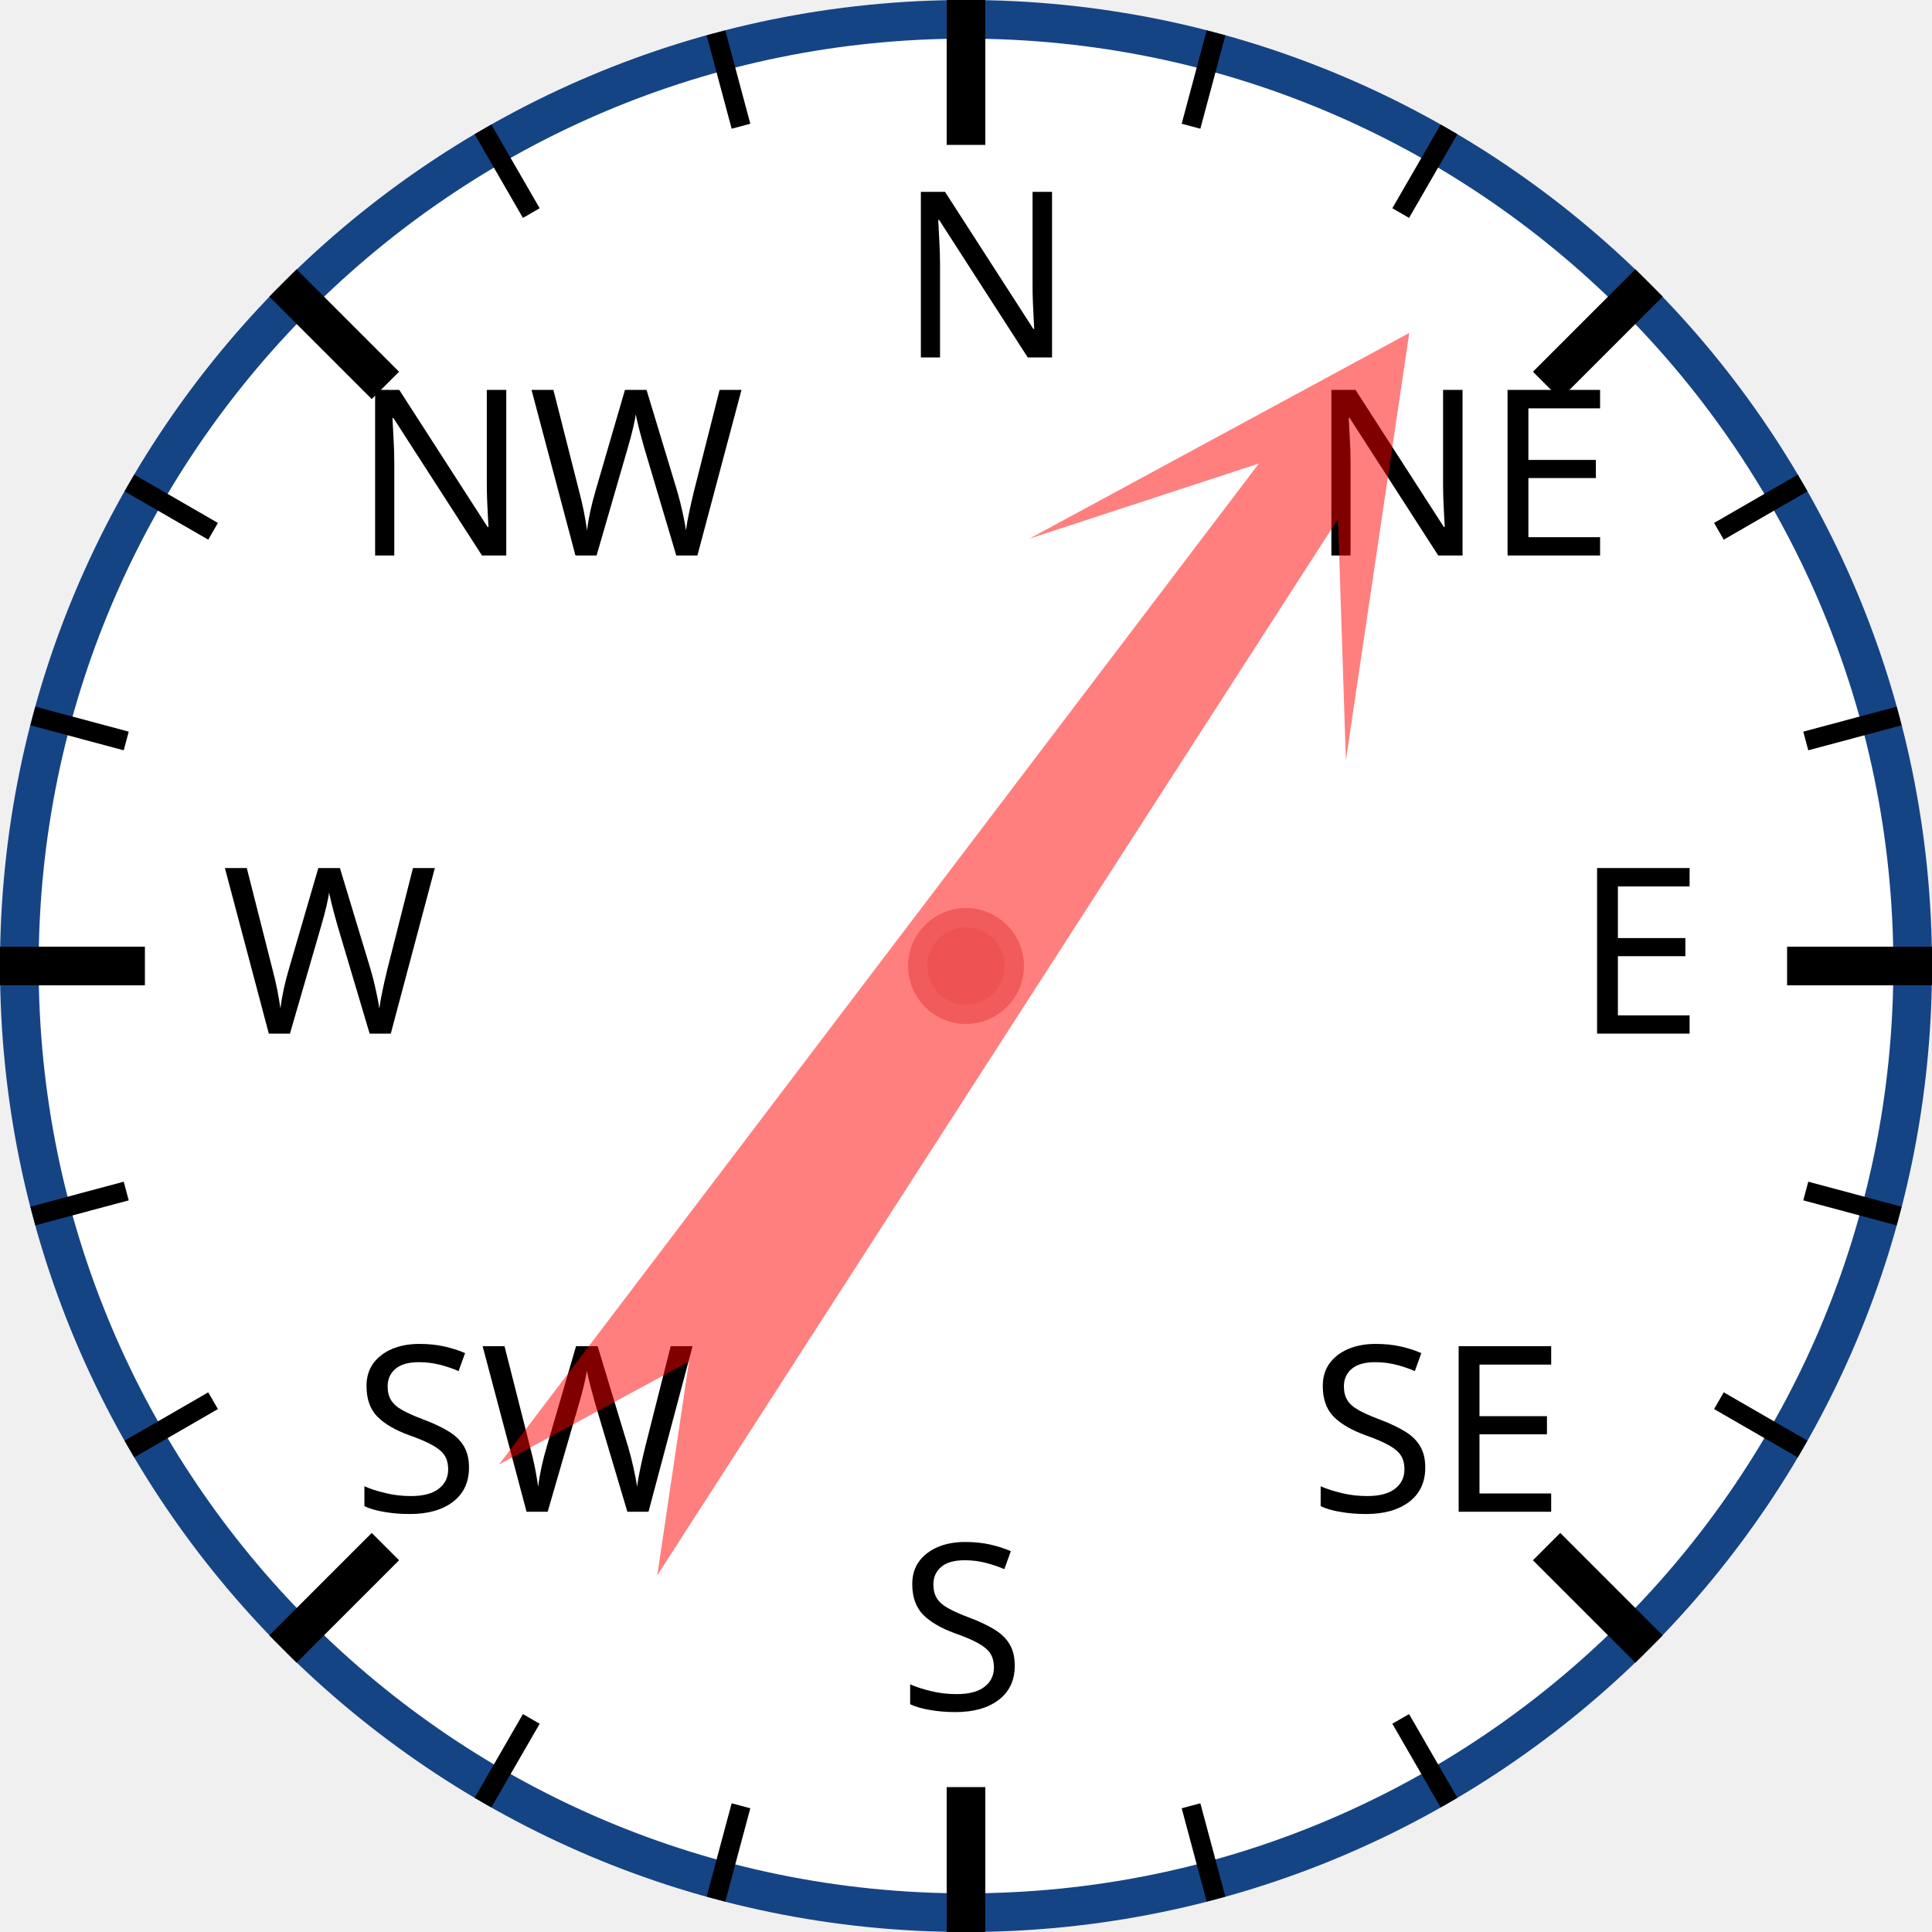
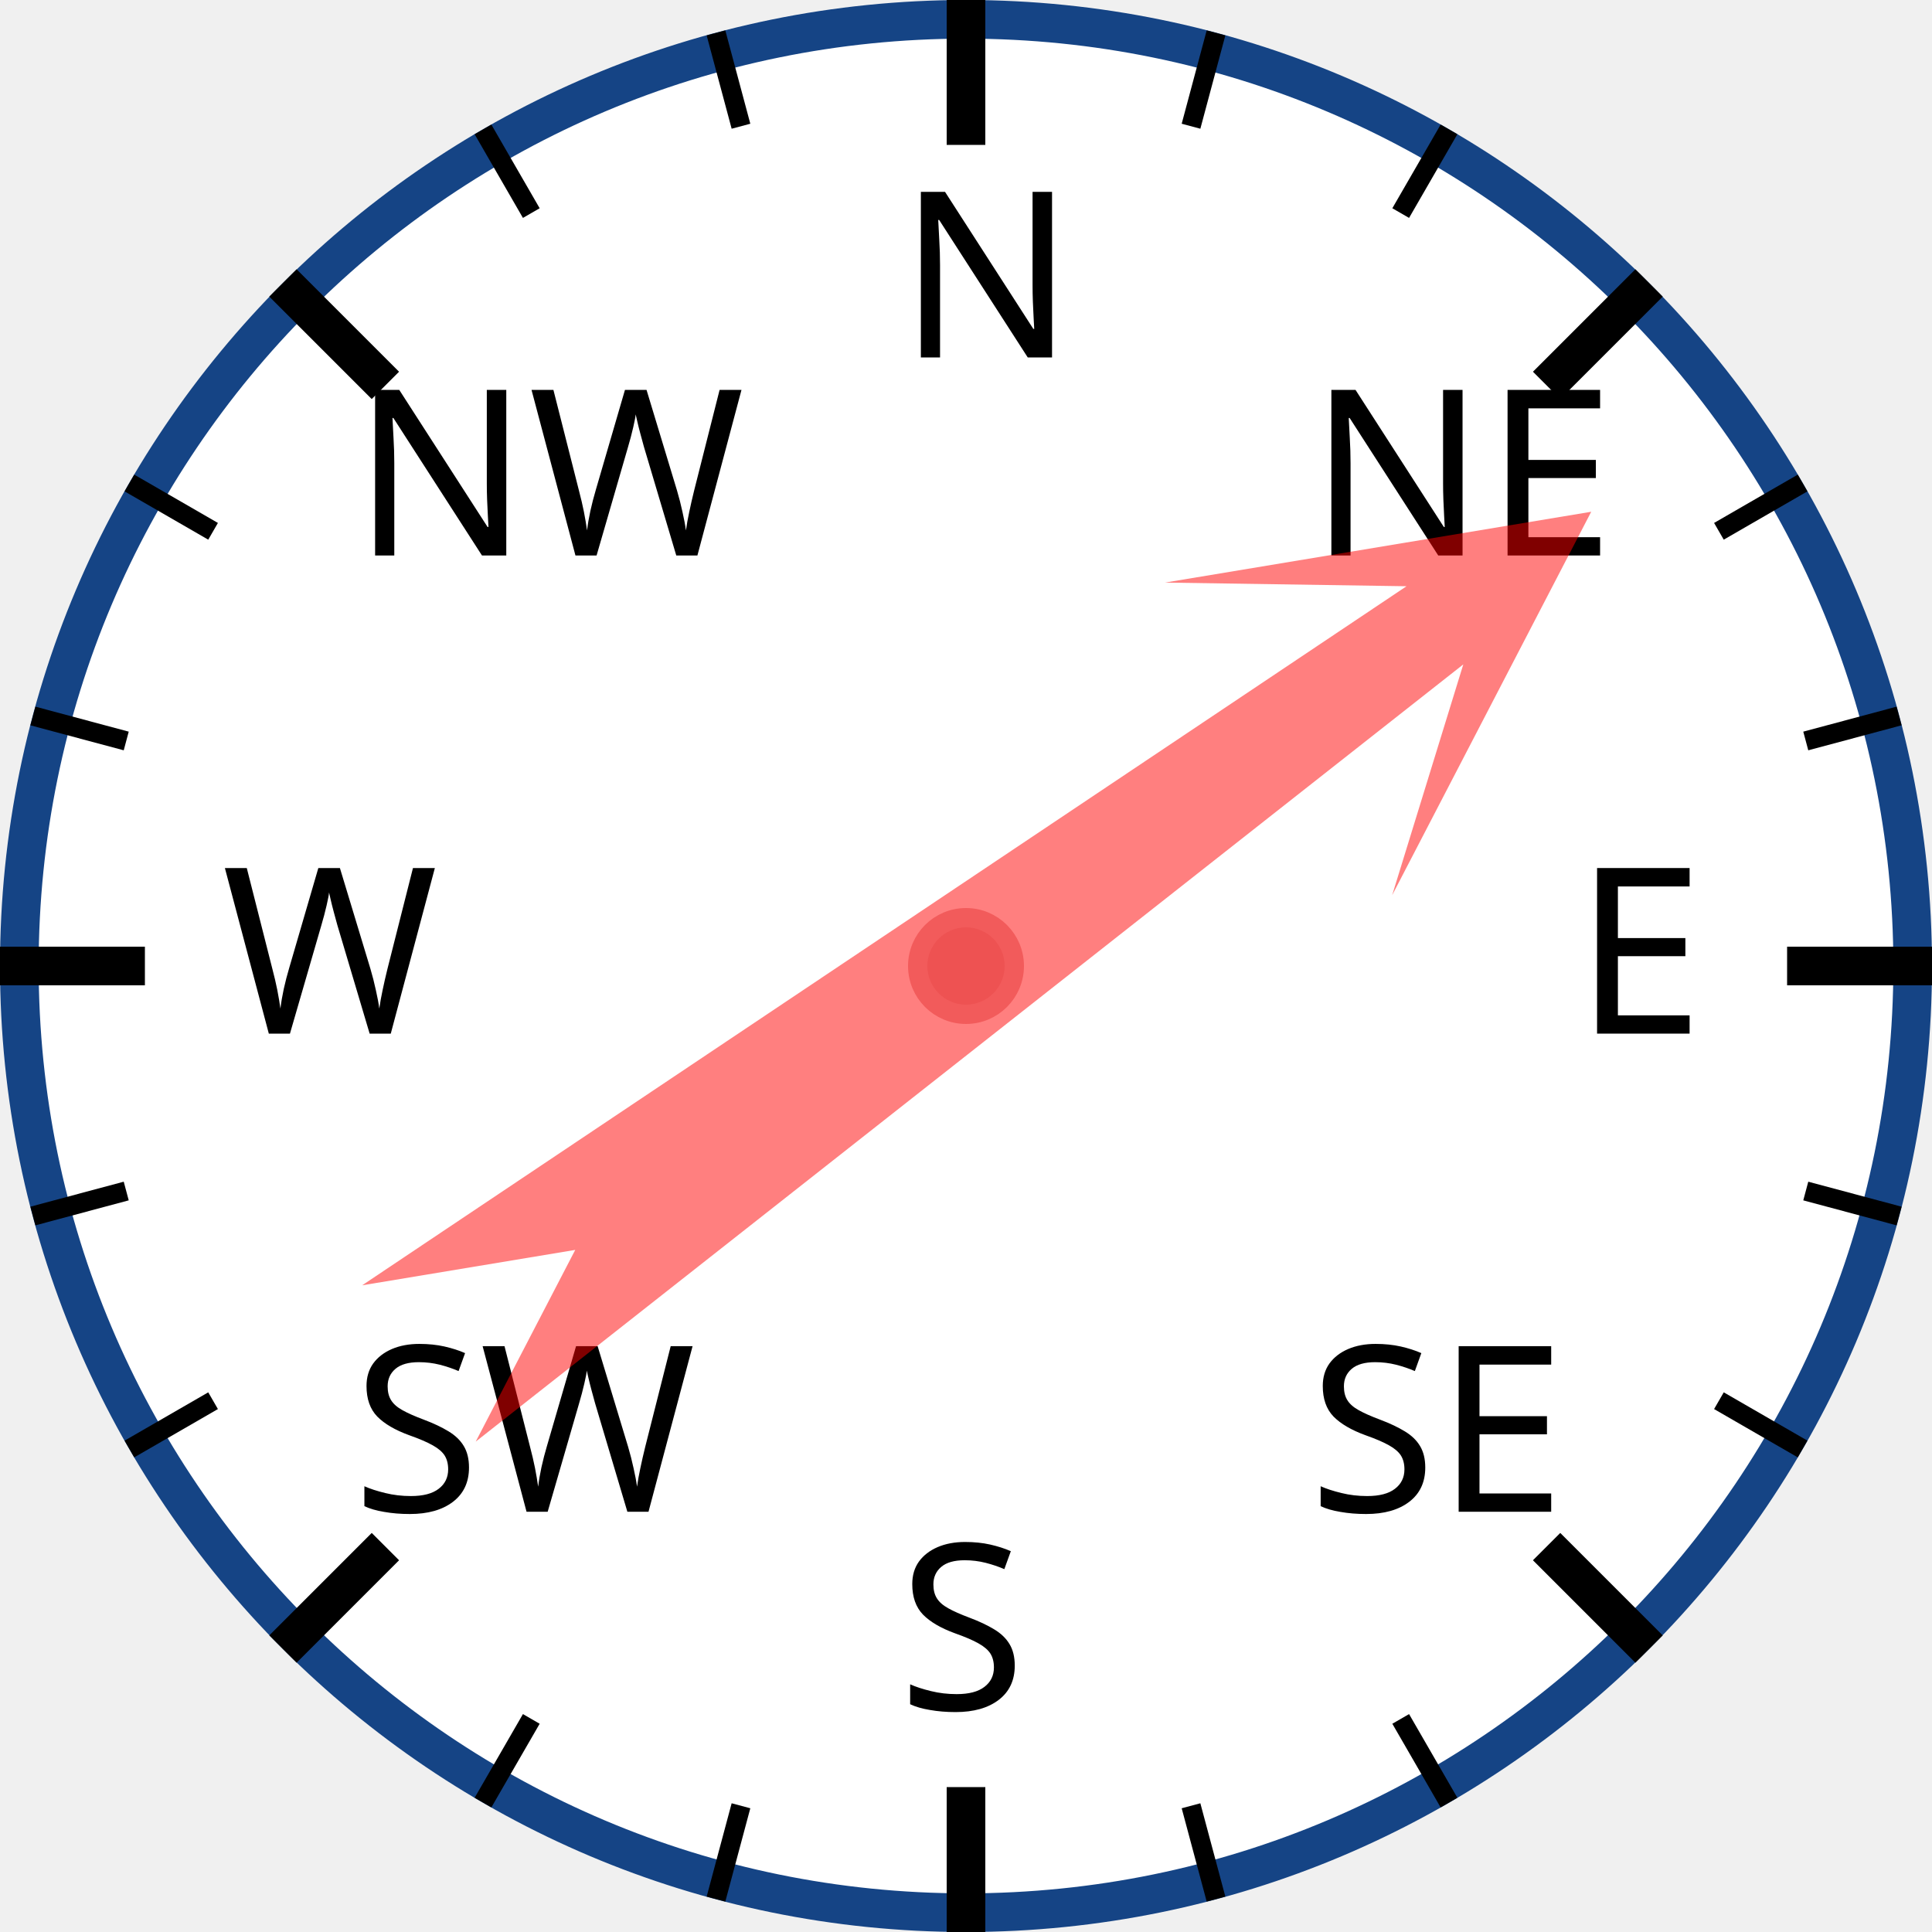
<svg xmlns="http://www.w3.org/2000/svg" width="120px" height="120px" viewBox="0 0 200 200">
  <circle cx="100" cy="100" r="98" style="fill: white; stroke: #154485; stroke-width: 4;" />
  <text x="93.0" y="37.0" style="font-family: sans-serif; font-size: 18pt;">N</text>
  <line x1="100.0" y1="0.0" x2="100.0" y2="15.0" style="stroke: black; stroke-width: 4;" />
  <line x1="74.118" y1="3.407" x2="76.706" y2="13.067" style="stroke: black; stroke-width: 2;" />
  <line x1="50" y1="13.397" x2="55" y2="22.058" style="stroke: black; stroke-width: 2;" />
  <text x="36.503" y="57.503" style="font-family: sans-serif; font-size: 18pt;">NW</text>
  <line x1="29.289" y1="29.289" x2="39.896" y2="39.896" style="stroke: black; stroke-width: 4;" />
  <line x1="13.397" y1="50" x2="22.058" y2="55" style="stroke: black; stroke-width: 2;" />
  <line x1="3.407" y1="74.118" x2="13.067" y2="76.706" style="stroke: black; stroke-width: 2;" />
  <text x="23.0" y="107.0" style="font-family: sans-serif; font-size: 18pt;">W</text>
  <line x1="0.0" y1="100.0" x2="15.0" y2="100.0" style="stroke: black; stroke-width: 4;" />
  <line x1="3.407" y1="125.882" x2="13.067" y2="123.294" style="stroke: black; stroke-width: 2;" />
  <line x1="13.397" y1="150" x2="22.058" y2="145" style="stroke: black; stroke-width: 2;" />
  <text x="36.503" y="156.497" style="font-family: sans-serif; font-size: 18pt;">SW</text>
  <line x1="29.289" y1="170.711" x2="39.896" y2="160.104" style="stroke: black; stroke-width: 4;" />
  <line x1="50" y1="186.603" x2="55" y2="177.942" style="stroke: black; stroke-width: 2;" />
  <line x1="74.118" y1="196.593" x2="76.706" y2="186.933" style="stroke: black; stroke-width: 2;" />
  <text x="93" y="177.0" style="font-family: sans-serif; font-size: 18pt;">S</text>
  <line x1="100" y1="200.0" x2="100" y2="185.0" style="stroke: black; stroke-width: 4;" />
  <line x1="125.882" y1="196.593" x2="123.294" y2="186.933" style="stroke: black; stroke-width: 2;" />
  <line x1="150.0" y1="186.603" x2="145.0" y2="177.942" style="stroke: black; stroke-width: 2;" />
  <text x="135.497" y="156.497" style="font-family: sans-serif; font-size: 18pt;">SE</text>
  <line x1="170.711" y1="170.711" x2="160.104" y2="160.104" style="stroke: black; stroke-width: 4;" />
  <line x1="186.603" y1="150" x2="177.942" y2="145" style="stroke: black; stroke-width: 2;" />
  <line x1="196.593" y1="125.882" x2="186.933" y2="123.294" style="stroke: black; stroke-width: 2;" />
  <text x="163.0" y="107" style="font-family: sans-serif; font-size: 18pt;">E</text>
  <line x1="200.0" y1="100" x2="185.0" y2="100" style="stroke: black; stroke-width: 4;" />
  <line x1="196.593" y1="74.118" x2="186.933" y2="76.706" style="stroke: black; stroke-width: 2;" />
  <line x1="186.603" y1="50" x2="177.942" y2="55" style="stroke: black; stroke-width: 2;" />
  <text x="135.497" y="57.503" style="font-family: sans-serif; font-size: 18pt;">NE</text>
  <line x1="170.711" y1="29.289" x2="160.104" y2="39.896" style="stroke: black; stroke-width: 4;" />
  <line x1="150" y1="13.397" x2="145" y2="22.058" style="stroke: black; stroke-width: 2;" />
  <line x1="125.882" y1="3.407" x2="123.294" y2="13.067" style="stroke: black; stroke-width: 2;" />
-   <polygon points="100 20 120 60 105 40 110 170 100 150 90 170 95 40 80 60" style="fill: red; fill-opacity: 0.5;" transform="rotate(35,100,100)" />
+   <polygon points="100 20 120 60 105 40 110 170 100 150 90 170 95 40 80 60" style="fill: red; fill-opacity: 0.5;" transform="rotate(54,100,100)" />
  <circle cx="100" cy="100" r="5" style="fill: #EE5252; stroke: #F25B5B; stroke-width: 2;" />
</svg>
